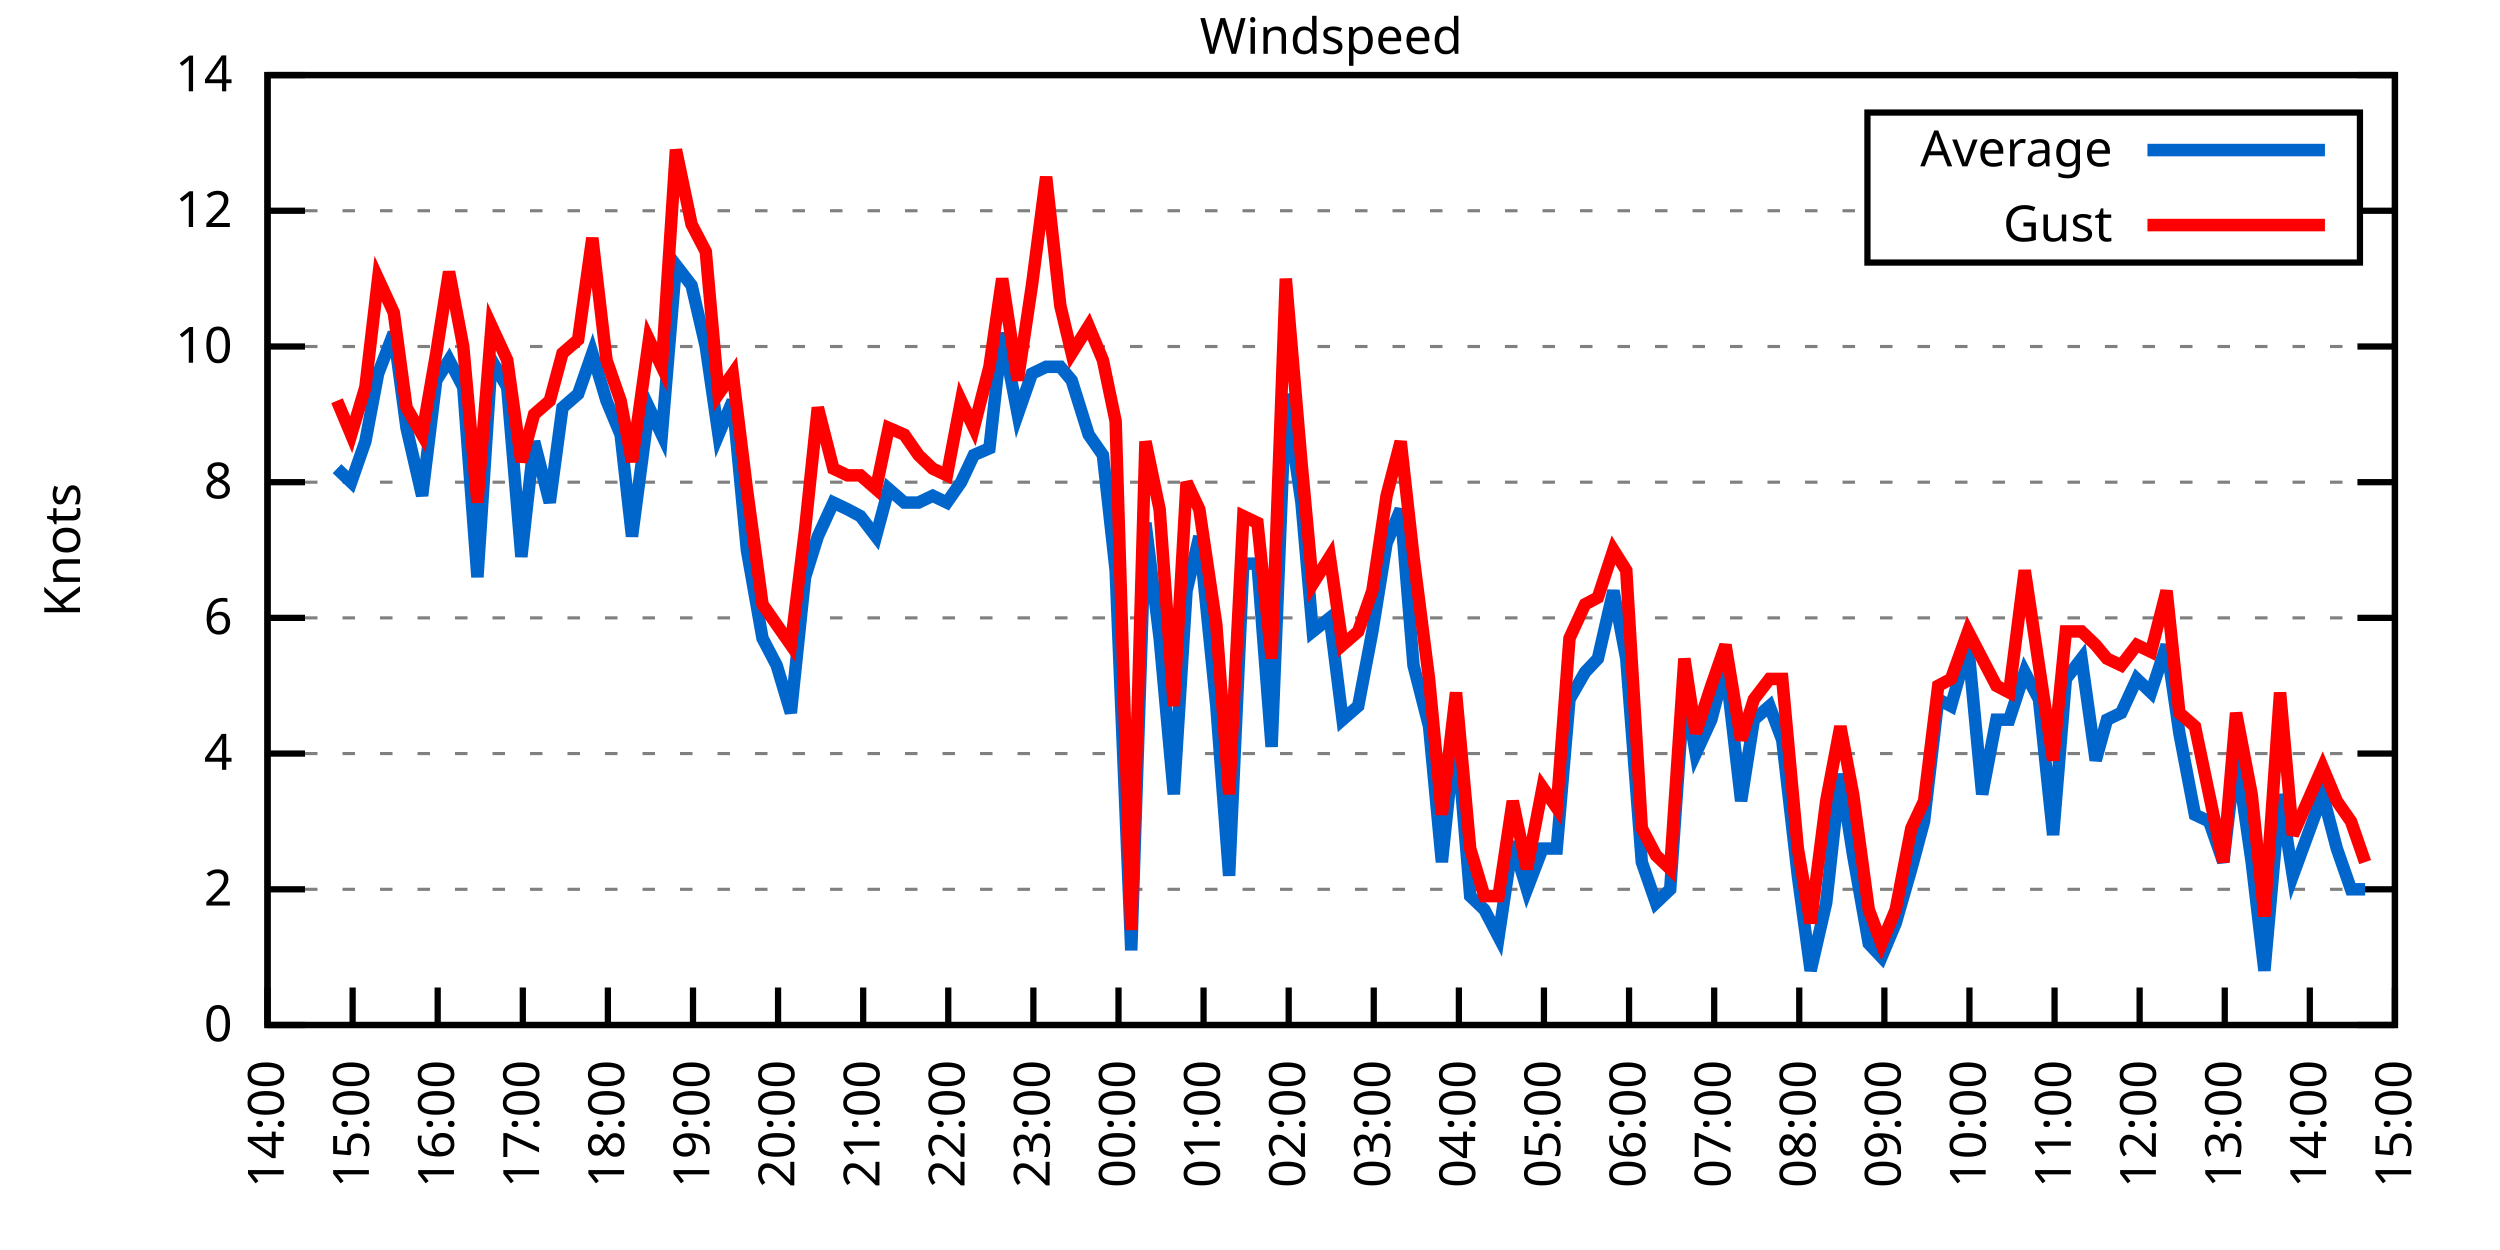
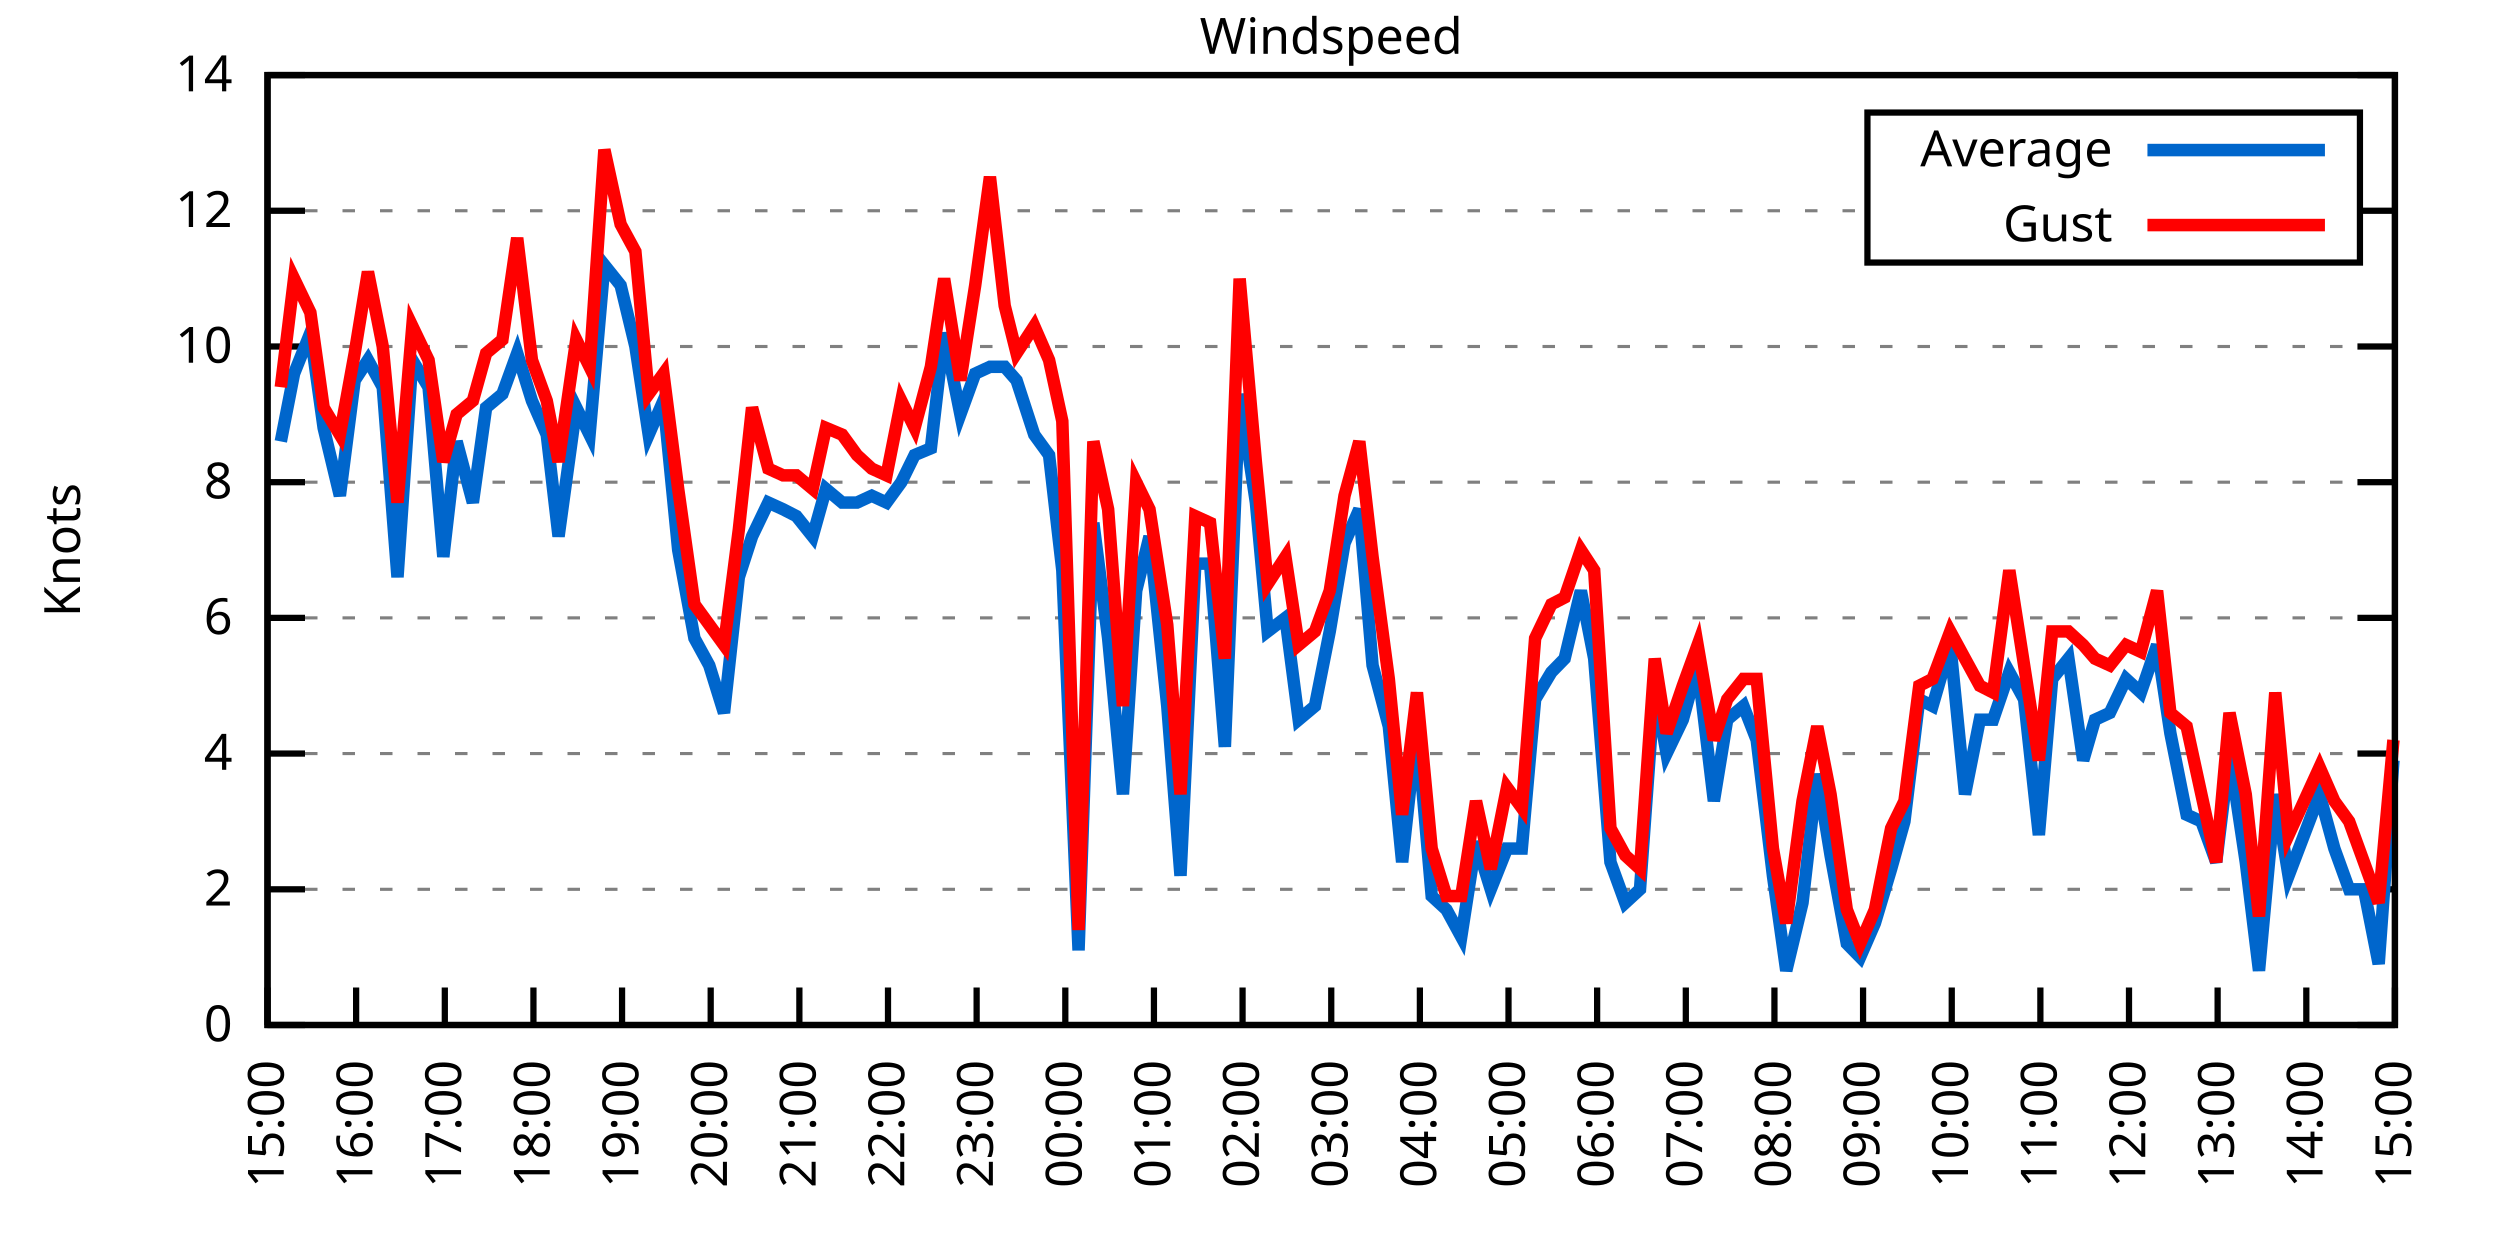
<svg xmlns="http://www.w3.org/2000/svg" xmlns:xlink="http://www.w3.org/1999/xlink" width="400" height="200" viewBox="0 0 400 200">
  <g id="gnuplot_canvas">
    <rect x="0" y="0" width="400" height="200" fill="none" />
    <defs>
      <circle id="gpDot" r="0.5" stroke-width="0.5" stroke="currentColor" />
      <path id="gpPt0" stroke-width="0.333" stroke="currentColor" d="M-1,0 h2 M0,-1 v2" />
      <path id="gpPt1" stroke-width="0.333" stroke="currentColor" d="M-1,-1 L1,1 M1,-1 L-1,1" />
      <path id="gpPt2" stroke-width="0.333" stroke="currentColor" d="M-1,0 L1,0 M0,-1 L0,1 M-1,-1 L1,1 M-1,1 L1,-1" />
      <rect id="gpPt3" stroke-width="0.333" stroke="currentColor" x="-1" y="-1" width="2" height="2" />
      <rect id="gpPt4" stroke-width="0.333" stroke="currentColor" fill="currentColor" x="-1" y="-1" width="2" height="2" />
      <circle id="gpPt5" stroke-width="0.333" stroke="currentColor" cx="0" cy="0" r="1" />
      <use xlink:href="#gpPt5" id="gpPt6" fill="currentColor" stroke="none" />
      <path id="gpPt7" stroke-width="0.333" stroke="currentColor" d="M0,-1.33 L-1.33,0.67 L1.33,0.67 z" />
      <use xlink:href="#gpPt7" id="gpPt8" fill="currentColor" stroke="none" />
      <use xlink:href="#gpPt7" id="gpPt9" stroke="currentColor" transform="rotate(180)" />
      <use xlink:href="#gpPt9" id="gpPt10" fill="currentColor" stroke="none" />
      <use xlink:href="#gpPt3" id="gpPt11" stroke="currentColor" transform="rotate(45)" />
      <use xlink:href="#gpPt11" id="gpPt12" fill="currentColor" stroke="none" />
      <path id="gpPt13" stroke-width="0.333" stroke="currentColor" d="M0,1.330 L1.265,0.411 L0.782,-1.067 L-0.782,-1.076 L-1.265,0.411 z" />
      <use xlink:href="#gpPt13" id="gpPt14" fill="currentColor" stroke="none" />
      <filter id="textbox" filterUnits="objectBoundingBox" x="0" y="0" height="1" width="1">
        <feFlood flood-color="white" flood-opacity="1" result="bgnd" />
        <feComposite in="SourceGraphic" in2="bgnd" operator="atop" />
      </filter>
      <filter id="greybox" filterUnits="objectBoundingBox" x="0" y="0" height="1" width="1">
        <feFlood flood-color="lightgrey" flood-opacity="1" result="grey" />
        <feComposite in="SourceGraphic" in2="grey" operator="atop" />
      </filter>
    </defs>
    <g fill="none" color="white" stroke="currentColor" stroke-width="1.00" stroke-linecap="butt" stroke-linejoin="miter">
</g>
    <g fill="none" color="black" stroke="currentColor" stroke-width="1.00" stroke-linecap="butt" stroke-linejoin="miter">
      <g stroke="none" shape-rendering="crispEdges">
        <polygon fill="rgb(255, 255, 255)" points="42.80,164.00 383.18,164.00 383.18,12.02 42.80,12.02 " />
      </g>
    </g>
    <g fill="none" color="black" stroke="currentColor" stroke-width="1.00" stroke-linecap="butt" stroke-linejoin="miter">
</g>
    <g fill="none" color="black" stroke="black" stroke-width="0.50" stroke-linecap="butt" stroke-linejoin="miter">
</g>
    <g fill="none" color="gray" stroke="currentColor" stroke-width="0.50" stroke-linecap="butt" stroke-linejoin="miter">
      <path stroke="gray" stroke-dasharray="2,4" class="gridline" d="M42.80,164.00 L383.19,164.00  " />
    </g>
    <g fill="none" color="gray" stroke="gray" stroke-width="1.00" stroke-linecap="butt" stroke-linejoin="miter">
</g>
    <g fill="none" color="black" stroke="currentColor" stroke-width="1.00" stroke-linecap="butt" stroke-linejoin="miter">
      <path stroke="black" d="M42.80,164.00 L48.80,164.00 M383.19,164.00 L377.19,164.00  " />
      <g transform="translate(37.20,166.60)" stroke="none" fill="black" font-family="Sans" font-size="8.00" text-anchor="end">
        <text>
          <tspan font-family="Sans"> 0</tspan>
        </text>
      </g>
    </g>
    <g fill="none" color="black" stroke="currentColor" stroke-width="1.00" stroke-linecap="butt" stroke-linejoin="miter">
</g>
    <g fill="none" color="black" stroke="black" stroke-width="0.50" stroke-linecap="butt" stroke-linejoin="miter">
</g>
    <g fill="none" color="gray" stroke="currentColor" stroke-width="0.50" stroke-linecap="butt" stroke-linejoin="miter">
      <path stroke="gray" stroke-dasharray="2,4" class="gridline" d="M42.80,142.29 L383.19,142.29  " />
    </g>
    <g fill="none" color="gray" stroke="gray" stroke-width="1.00" stroke-linecap="butt" stroke-linejoin="miter">
</g>
    <g fill="none" color="black" stroke="currentColor" stroke-width="1.00" stroke-linecap="butt" stroke-linejoin="miter">
      <path stroke="black" d="M42.80,142.29 L48.80,142.29 M383.19,142.29 L377.19,142.29  " />
      <g transform="translate(37.20,144.89)" stroke="none" fill="black" font-family="Sans" font-size="8.00" text-anchor="end">
        <text>
          <tspan font-family="Sans"> 2</tspan>
        </text>
      </g>
    </g>
    <g fill="none" color="black" stroke="currentColor" stroke-width="1.00" stroke-linecap="butt" stroke-linejoin="miter">
</g>
    <g fill="none" color="black" stroke="black" stroke-width="0.50" stroke-linecap="butt" stroke-linejoin="miter">
</g>
    <g fill="none" color="gray" stroke="currentColor" stroke-width="0.50" stroke-linecap="butt" stroke-linejoin="miter">
      <path stroke="gray" stroke-dasharray="2,4" class="gridline" d="M42.80,120.57 L383.19,120.57  " />
    </g>
    <g fill="none" color="gray" stroke="gray" stroke-width="1.00" stroke-linecap="butt" stroke-linejoin="miter">
</g>
    <g fill="none" color="black" stroke="currentColor" stroke-width="1.00" stroke-linecap="butt" stroke-linejoin="miter">
      <path stroke="black" d="M42.80,120.57 L48.80,120.57 M383.19,120.57 L377.19,120.57  " />
      <g transform="translate(37.20,123.17)" stroke="none" fill="black" font-family="Sans" font-size="8.00" text-anchor="end">
        <text>
          <tspan font-family="Sans"> 4</tspan>
        </text>
      </g>
    </g>
    <g fill="none" color="black" stroke="currentColor" stroke-width="1.00" stroke-linecap="butt" stroke-linejoin="miter">
</g>
    <g fill="none" color="black" stroke="black" stroke-width="0.50" stroke-linecap="butt" stroke-linejoin="miter">
</g>
    <g fill="none" color="gray" stroke="currentColor" stroke-width="0.50" stroke-linecap="butt" stroke-linejoin="miter">
      <path stroke="gray" stroke-dasharray="2,4" class="gridline" d="M42.80,98.86 L383.19,98.86  " />
    </g>
    <g fill="none" color="gray" stroke="gray" stroke-width="1.00" stroke-linecap="butt" stroke-linejoin="miter">
</g>
    <g fill="none" color="black" stroke="currentColor" stroke-width="1.00" stroke-linecap="butt" stroke-linejoin="miter">
      <path stroke="black" d="M42.80,98.86 L48.80,98.86 M383.19,98.86 L377.19,98.86  " />
      <g transform="translate(37.20,101.46)" stroke="none" fill="black" font-family="Sans" font-size="8.00" text-anchor="end">
        <text>
          <tspan font-family="Sans"> 6</tspan>
        </text>
      </g>
    </g>
    <g fill="none" color="black" stroke="currentColor" stroke-width="1.00" stroke-linecap="butt" stroke-linejoin="miter">
</g>
    <g fill="none" color="black" stroke="black" stroke-width="0.50" stroke-linecap="butt" stroke-linejoin="miter">
</g>
    <g fill="none" color="gray" stroke="currentColor" stroke-width="0.50" stroke-linecap="butt" stroke-linejoin="miter">
      <path stroke="gray" stroke-dasharray="2,4" class="gridline" d="M42.80,77.15 L383.19,77.15  " />
    </g>
    <g fill="none" color="gray" stroke="gray" stroke-width="1.00" stroke-linecap="butt" stroke-linejoin="miter">
</g>
    <g fill="none" color="black" stroke="currentColor" stroke-width="1.00" stroke-linecap="butt" stroke-linejoin="miter">
      <path stroke="black" d="M42.80,77.15 L48.80,77.15 M383.19,77.15 L377.19,77.15  " />
      <g transform="translate(37.20,79.75)" stroke="none" fill="black" font-family="Sans" font-size="8.00" text-anchor="end">
        <text>
          <tspan font-family="Sans"> 8</tspan>
        </text>
      </g>
    </g>
    <g fill="none" color="black" stroke="currentColor" stroke-width="1.00" stroke-linecap="butt" stroke-linejoin="miter">
</g>
    <g fill="none" color="black" stroke="black" stroke-width="0.50" stroke-linecap="butt" stroke-linejoin="miter">
</g>
    <g fill="none" color="gray" stroke="currentColor" stroke-width="0.50" stroke-linecap="butt" stroke-linejoin="miter">
      <path stroke="gray" stroke-dasharray="2,4" class="gridline" d="M42.80,55.44 L383.19,55.44  " />
    </g>
    <g fill="none" color="gray" stroke="gray" stroke-width="1.00" stroke-linecap="butt" stroke-linejoin="miter">
</g>
    <g fill="none" color="black" stroke="currentColor" stroke-width="1.00" stroke-linecap="butt" stroke-linejoin="miter">
      <path stroke="black" d="M42.80,55.44 L48.80,55.44 M383.19,55.44 L377.19,55.44  " />
      <g transform="translate(37.20,58.04)" stroke="none" fill="black" font-family="Sans" font-size="8.00" text-anchor="end">
        <text>
          <tspan font-family="Sans"> 10</tspan>
        </text>
      </g>
    </g>
    <g fill="none" color="black" stroke="currentColor" stroke-width="1.00" stroke-linecap="butt" stroke-linejoin="miter">
</g>
    <g fill="none" color="black" stroke="black" stroke-width="0.50" stroke-linecap="butt" stroke-linejoin="miter">
</g>
    <g fill="none" color="gray" stroke="currentColor" stroke-width="0.50" stroke-linecap="butt" stroke-linejoin="miter">
      <path stroke="gray" stroke-dasharray="2,4" class="gridline" d="M42.80,33.72 L298.79,33.72 M377.59,33.72 L383.19,33.72  " />
    </g>
    <g fill="none" color="gray" stroke="gray" stroke-width="1.00" stroke-linecap="butt" stroke-linejoin="miter">
</g>
    <g fill="none" color="black" stroke="currentColor" stroke-width="1.00" stroke-linecap="butt" stroke-linejoin="miter">
      <path stroke="black" d="M42.80,33.72 L48.80,33.72 M383.19,33.72 L377.19,33.72  " />
      <g transform="translate(37.20,36.32)" stroke="none" fill="black" font-family="Sans" font-size="8.00" text-anchor="end">
        <text>
          <tspan font-family="Sans"> 12</tspan>
        </text>
      </g>
    </g>
    <g fill="none" color="black" stroke="currentColor" stroke-width="1.00" stroke-linecap="butt" stroke-linejoin="miter">
</g>
    <g fill="none" color="black" stroke="black" stroke-width="0.50" stroke-linecap="butt" stroke-linejoin="miter">
</g>
    <g fill="none" color="gray" stroke="currentColor" stroke-width="0.50" stroke-linecap="butt" stroke-linejoin="miter">
      <path stroke="gray" stroke-dasharray="2,4" class="gridline" d="M42.80,12.01 L383.19,12.01  " />
    </g>
    <g fill="none" color="gray" stroke="gray" stroke-width="1.00" stroke-linecap="butt" stroke-linejoin="miter">
</g>
    <g fill="none" color="black" stroke="currentColor" stroke-width="1.00" stroke-linecap="butt" stroke-linejoin="miter">
      <path stroke="black" d="M42.80,12.01 L48.80,12.01 M383.19,12.01 L377.19,12.01  " />
      <g transform="translate(37.20,14.61)" stroke="none" fill="black" font-family="Sans" font-size="8.00" text-anchor="end">
        <text>
          <tspan font-family="Sans"> 14</tspan>
        </text>
      </g>
    </g>
    <g fill="none" color="black" stroke="currentColor" stroke-width="1.00" stroke-linecap="butt" stroke-linejoin="miter">
      <path stroke="black" d="M42.80,164.00 L42.80,158.00  " />
      <g transform="translate(45.40,169.60) rotate(270.00)" stroke="none" fill="black" font-family="Sans" font-size="8.00" text-anchor="end">
        <text>
-           <tspan font-family="Sans">14:00</tspan>
-         </text>
-       </g>
-     </g>
-     <g fill="none" color="black" stroke="currentColor" stroke-width="1.00" stroke-linecap="butt" stroke-linejoin="miter">
-       <path stroke="black" d="M56.42,164.00 L56.42,158.00  " />
-       <g transform="translate(59.02,169.60) rotate(270.00)" stroke="none" fill="black" font-family="Sans" font-size="8.00" text-anchor="end">
-         <text>
          <tspan font-family="Sans">15:00</tspan>
        </text>
      </g>
    </g>
    <g fill="none" color="black" stroke="currentColor" stroke-width="1.00" stroke-linecap="butt" stroke-linejoin="miter">
-       <path stroke="black" d="M70.03,164.00 L70.03,158.00  " />
-       <g transform="translate(72.63,169.60) rotate(270.00)" stroke="none" fill="black" font-family="Sans" font-size="8.00" text-anchor="end">
+       <path stroke="black" d="M56.98,164.00 L56.98,158.00  " />
+       <g transform="translate(59.58,169.60) rotate(270.00)" stroke="none" fill="black" font-family="Sans" font-size="8.00" text-anchor="end">
        <text>
          <tspan font-family="Sans">16:00</tspan>
        </text>
      </g>
    </g>
    <g fill="none" color="black" stroke="currentColor" stroke-width="1.00" stroke-linecap="butt" stroke-linejoin="miter">
-       <path stroke="black" d="M83.65,164.00 L83.65,158.00  " />
-       <g transform="translate(86.25,169.60) rotate(270.00)" stroke="none" fill="black" font-family="Sans" font-size="8.00" text-anchor="end">
+       <path stroke="black" d="M71.17,164.00 L71.17,158.00  " />
+       <g transform="translate(73.77,169.60) rotate(270.00)" stroke="none" fill="black" font-family="Sans" font-size="8.00" text-anchor="end">
        <text>
          <tspan font-family="Sans">17:00</tspan>
        </text>
      </g>
    </g>
    <g fill="none" color="black" stroke="currentColor" stroke-width="1.00" stroke-linecap="butt" stroke-linejoin="miter">
-       <path stroke="black" d="M97.26,164.00 L97.26,158.00  " />
-       <g transform="translate(99.86,169.60) rotate(270.00)" stroke="none" fill="black" font-family="Sans" font-size="8.00" text-anchor="end">
+       <path stroke="black" d="M85.35,164.00 L85.35,158.00  " />
+       <g transform="translate(87.95,169.60) rotate(270.00)" stroke="none" fill="black" font-family="Sans" font-size="8.00" text-anchor="end">
        <text>
          <tspan font-family="Sans">18:00</tspan>
        </text>
      </g>
    </g>
    <g fill="none" color="black" stroke="currentColor" stroke-width="1.00" stroke-linecap="butt" stroke-linejoin="miter">
-       <path stroke="black" d="M110.88,164.00 L110.88,158.00  " />
-       <g transform="translate(113.48,169.60) rotate(270.00)" stroke="none" fill="black" font-family="Sans" font-size="8.00" text-anchor="end">
+       <path stroke="black" d="M99.53,164.00 L99.53,158.00  " />
+       <g transform="translate(102.13,169.60) rotate(270.00)" stroke="none" fill="black" font-family="Sans" font-size="8.00" text-anchor="end">
        <text>
          <tspan font-family="Sans">19:00</tspan>
        </text>
      </g>
    </g>
    <g fill="none" color="black" stroke="currentColor" stroke-width="1.00" stroke-linecap="butt" stroke-linejoin="miter">
-       <path stroke="black" d="M124.49,164.00 L124.49,158.00  " />
-       <g transform="translate(127.09,169.60) rotate(270.00)" stroke="none" fill="black" font-family="Sans" font-size="8.00" text-anchor="end">
+       <path stroke="black" d="M113.71,164.00 L113.71,158.00  " />
+       <g transform="translate(116.31,169.60) rotate(270.00)" stroke="none" fill="black" font-family="Sans" font-size="8.00" text-anchor="end">
        <text>
          <tspan font-family="Sans">20:00</tspan>
        </text>
      </g>
    </g>
    <g fill="none" color="black" stroke="currentColor" stroke-width="1.00" stroke-linecap="butt" stroke-linejoin="miter">
-       <path stroke="black" d="M138.11,164.00 L138.11,158.00  " />
-       <g transform="translate(140.71,169.60) rotate(270.00)" stroke="none" fill="black" font-family="Sans" font-size="8.00" text-anchor="end">
+       <path stroke="black" d="M127.90,164.00 L127.90,158.00  " />
+       <g transform="translate(130.50,169.60) rotate(270.00)" stroke="none" fill="black" font-family="Sans" font-size="8.00" text-anchor="end">
        <text>
          <tspan font-family="Sans">21:00</tspan>
        </text>
      </g>
    </g>
    <g fill="none" color="black" stroke="currentColor" stroke-width="1.00" stroke-linecap="butt" stroke-linejoin="miter">
-       <path stroke="black" d="M151.72,164.00 L151.72,158.00  " />
-       <g transform="translate(154.32,169.60) rotate(270.00)" stroke="none" fill="black" font-family="Sans" font-size="8.00" text-anchor="end">
+       <path stroke="black" d="M142.08,164.00 L142.08,158.00  " />
+       <g transform="translate(144.68,169.60) rotate(270.00)" stroke="none" fill="black" font-family="Sans" font-size="8.00" text-anchor="end">
        <text>
          <tspan font-family="Sans">22:00</tspan>
        </text>
      </g>
    </g>
    <g fill="none" color="black" stroke="currentColor" stroke-width="1.00" stroke-linecap="butt" stroke-linejoin="miter">
-       <path stroke="black" d="M165.34,164.00 L165.34,158.00  " />
-       <g transform="translate(167.94,169.60) rotate(270.00)" stroke="none" fill="black" font-family="Sans" font-size="8.00" text-anchor="end">
+       <path stroke="black" d="M156.26,164.00 L156.26,158.00  " />
+       <g transform="translate(158.86,169.60) rotate(270.00)" stroke="none" fill="black" font-family="Sans" font-size="8.00" text-anchor="end">
        <text>
          <tspan font-family="Sans">23:00</tspan>
        </text>
      </g>
    </g>
    <g fill="none" color="black" stroke="currentColor" stroke-width="1.00" stroke-linecap="butt" stroke-linejoin="miter">
-       <path stroke="black" d="M178.96,164.00 L178.96,158.00  " />
-       <g transform="translate(181.56,169.60) rotate(270.00)" stroke="none" fill="black" font-family="Sans" font-size="8.00" text-anchor="end">
+       <path stroke="black" d="M170.45,164.00 L170.45,158.00  " />
+       <g transform="translate(173.05,169.60) rotate(270.00)" stroke="none" fill="black" font-family="Sans" font-size="8.00" text-anchor="end">
        <text>
          <tspan font-family="Sans">00:00</tspan>
        </text>
      </g>
    </g>
    <g fill="none" color="black" stroke="currentColor" stroke-width="1.00" stroke-linecap="butt" stroke-linejoin="miter">
-       <path stroke="black" d="M192.57,164.00 L192.57,158.00  " />
-       <g transform="translate(195.17,169.60) rotate(270.00)" stroke="none" fill="black" font-family="Sans" font-size="8.00" text-anchor="end">
+       <path stroke="black" d="M184.63,164.00 L184.63,158.00  " />
+       <g transform="translate(187.23,169.60) rotate(270.00)" stroke="none" fill="black" font-family="Sans" font-size="8.00" text-anchor="end">
        <text>
          <tspan font-family="Sans">01:00</tspan>
        </text>
      </g>
    </g>
    <g fill="none" color="black" stroke="currentColor" stroke-width="1.00" stroke-linecap="butt" stroke-linejoin="miter">
-       <path stroke="black" d="M206.19,164.00 L206.19,158.00  " />
-       <g transform="translate(208.79,169.60) rotate(270.00)" stroke="none" fill="black" font-family="Sans" font-size="8.00" text-anchor="end">
+       <path stroke="black" d="M198.81,164.00 L198.81,158.00  " />
+       <g transform="translate(201.41,169.60) rotate(270.00)" stroke="none" fill="black" font-family="Sans" font-size="8.00" text-anchor="end">
        <text>
          <tspan font-family="Sans">02:00</tspan>
        </text>
      </g>
    </g>
    <g fill="none" color="black" stroke="currentColor" stroke-width="1.00" stroke-linecap="butt" stroke-linejoin="miter">
-       <path stroke="black" d="M219.80,164.00 L219.80,158.00  " />
-       <g transform="translate(222.40,169.60) rotate(270.00)" stroke="none" fill="black" font-family="Sans" font-size="8.00" text-anchor="end">
+       <path stroke="black" d="M213.00,164.00 L213.00,158.00  " />
+       <g transform="translate(215.60,169.60) rotate(270.00)" stroke="none" fill="black" font-family="Sans" font-size="8.00" text-anchor="end">
        <text>
          <tspan font-family="Sans">03:00</tspan>
        </text>
      </g>
    </g>
    <g fill="none" color="black" stroke="currentColor" stroke-width="1.00" stroke-linecap="butt" stroke-linejoin="miter">
-       <path stroke="black" d="M233.42,164.00 L233.42,158.00  " />
-       <g transform="translate(236.02,169.60) rotate(270.00)" stroke="none" fill="black" font-family="Sans" font-size="8.00" text-anchor="end">
+       <path stroke="black" d="M227.18,164.00 L227.18,158.00  " />
+       <g transform="translate(229.78,169.60) rotate(270.00)" stroke="none" fill="black" font-family="Sans" font-size="8.00" text-anchor="end">
        <text>
          <tspan font-family="Sans">04:00</tspan>
        </text>
      </g>
    </g>
    <g fill="none" color="black" stroke="currentColor" stroke-width="1.00" stroke-linecap="butt" stroke-linejoin="miter">
-       <path stroke="black" d="M247.03,164.00 L247.03,158.00  " />
-       <g transform="translate(249.63,169.60) rotate(270.00)" stroke="none" fill="black" font-family="Sans" font-size="8.00" text-anchor="end">
+       <path stroke="black" d="M241.36,164.00 L241.36,158.00  " />
+       <g transform="translate(243.96,169.60) rotate(270.00)" stroke="none" fill="black" font-family="Sans" font-size="8.00" text-anchor="end">
        <text>
          <tspan font-family="Sans">05:00</tspan>
        </text>
      </g>
    </g>
    <g fill="none" color="black" stroke="currentColor" stroke-width="1.00" stroke-linecap="butt" stroke-linejoin="miter">
-       <path stroke="black" d="M260.65,164.00 L260.65,158.00  " />
-       <g transform="translate(263.25,169.60) rotate(270.00)" stroke="none" fill="black" font-family="Sans" font-size="8.00" text-anchor="end">
+       <path stroke="black" d="M255.54,164.00 L255.54,158.00  " />
+       <g transform="translate(258.14,169.60) rotate(270.00)" stroke="none" fill="black" font-family="Sans" font-size="8.00" text-anchor="end">
        <text>
          <tspan font-family="Sans">06:00</tspan>
        </text>
      </g>
    </g>
    <g fill="none" color="black" stroke="currentColor" stroke-width="1.00" stroke-linecap="butt" stroke-linejoin="miter">
-       <path stroke="black" d="M274.27,164.00 L274.27,158.00  " />
-       <g transform="translate(276.87,169.60) rotate(270.00)" stroke="none" fill="black" font-family="Sans" font-size="8.00" text-anchor="end">
+       <path stroke="black" d="M269.73,164.00 L269.73,158.00  " />
+       <g transform="translate(272.33,169.60) rotate(270.00)" stroke="none" fill="black" font-family="Sans" font-size="8.00" text-anchor="end">
        <text>
          <tspan font-family="Sans">07:00</tspan>
        </text>
      </g>
    </g>
    <g fill="none" color="black" stroke="currentColor" stroke-width="1.00" stroke-linecap="butt" stroke-linejoin="miter">
-       <path stroke="black" d="M287.88,164.00 L287.88,158.00  " />
-       <g transform="translate(290.48,169.60) rotate(270.00)" stroke="none" fill="black" font-family="Sans" font-size="8.00" text-anchor="end">
+       <path stroke="black" d="M283.91,164.00 L283.91,158.00  " />
+       <g transform="translate(286.51,169.60) rotate(270.00)" stroke="none" fill="black" font-family="Sans" font-size="8.00" text-anchor="end">
        <text>
          <tspan font-family="Sans">08:00</tspan>
        </text>
      </g>
    </g>
    <g fill="none" color="black" stroke="currentColor" stroke-width="1.00" stroke-linecap="butt" stroke-linejoin="miter">
-       <path stroke="black" d="M301.50,164.00 L301.50,158.00  " />
-       <g transform="translate(304.10,169.60) rotate(270.00)" stroke="none" fill="black" font-family="Sans" font-size="8.00" text-anchor="end">
+       <path stroke="black" d="M298.09,164.00 L298.09,158.00  " />
+       <g transform="translate(300.69,169.60) rotate(270.00)" stroke="none" fill="black" font-family="Sans" font-size="8.00" text-anchor="end">
        <text>
          <tspan font-family="Sans">09:00</tspan>
        </text>
      </g>
    </g>
    <g fill="none" color="black" stroke="currentColor" stroke-width="1.00" stroke-linecap="butt" stroke-linejoin="miter">
-       <path stroke="black" d="M315.11,164.00 L315.11,158.00  " />
-       <g transform="translate(317.71,169.60) rotate(270.00)" stroke="none" fill="black" font-family="Sans" font-size="8.00" text-anchor="end">
+       <path stroke="black" d="M312.28,164.00 L312.28,158.00  " />
+       <g transform="translate(314.88,169.60) rotate(270.00)" stroke="none" fill="black" font-family="Sans" font-size="8.00" text-anchor="end">
        <text>
          <tspan font-family="Sans">10:00</tspan>
        </text>
      </g>
    </g>
    <g fill="none" color="black" stroke="currentColor" stroke-width="1.00" stroke-linecap="butt" stroke-linejoin="miter">
-       <path stroke="black" d="M328.73,164.00 L328.73,158.00  " />
-       <g transform="translate(331.33,169.60) rotate(270.00)" stroke="none" fill="black" font-family="Sans" font-size="8.00" text-anchor="end">
+       <path stroke="black" d="M326.46,164.00 L326.46,158.00  " />
+       <g transform="translate(329.06,169.60) rotate(270.00)" stroke="none" fill="black" font-family="Sans" font-size="8.00" text-anchor="end">
        <text>
          <tspan font-family="Sans">11:00</tspan>
        </text>
      </g>
    </g>
    <g fill="none" color="black" stroke="currentColor" stroke-width="1.00" stroke-linecap="butt" stroke-linejoin="miter">
-       <path stroke="black" d="M342.34,164.00 L342.34,158.00  " />
-       <g transform="translate(344.94,169.60) rotate(270.00)" stroke="none" fill="black" font-family="Sans" font-size="8.00" text-anchor="end">
+       <path stroke="black" d="M340.64,164.00 L340.64,158.00  " />
+       <g transform="translate(343.24,169.60) rotate(270.00)" stroke="none" fill="black" font-family="Sans" font-size="8.00" text-anchor="end">
        <text>
          <tspan font-family="Sans">12:00</tspan>
        </text>
      </g>
    </g>
    <g fill="none" color="black" stroke="currentColor" stroke-width="1.00" stroke-linecap="butt" stroke-linejoin="miter">
-       <path stroke="black" d="M355.96,164.00 L355.96,158.00  " />
-       <g transform="translate(358.56,169.60) rotate(270.00)" stroke="none" fill="black" font-family="Sans" font-size="8.00" text-anchor="end">
+       <path stroke="black" d="M354.82,164.00 L354.82,158.00  " />
+       <g transform="translate(357.42,169.60) rotate(270.00)" stroke="none" fill="black" font-family="Sans" font-size="8.00" text-anchor="end">
        <text>
          <tspan font-family="Sans">13:00</tspan>
        </text>
      </g>
    </g>
    <g fill="none" color="black" stroke="currentColor" stroke-width="1.00" stroke-linecap="butt" stroke-linejoin="miter">
-       <path stroke="black" d="M369.57,164.00 L369.57,158.00  " />
-       <g transform="translate(372.17,169.60) rotate(270.00)" stroke="none" fill="black" font-family="Sans" font-size="8.00" text-anchor="end">
+       <path stroke="black" d="M369.01,164.00 L369.01,158.00  " />
+       <g transform="translate(371.61,169.60) rotate(270.00)" stroke="none" fill="black" font-family="Sans" font-size="8.00" text-anchor="end">
        <text>
          <tspan font-family="Sans">14:00</tspan>
        </text>
      </g>
    </g>
    <g fill="none" color="black" stroke="currentColor" stroke-width="1.00" stroke-linecap="butt" stroke-linejoin="miter">
      <path stroke="black" d="M383.19,164.00 L383.19,158.00  " />
      <g transform="translate(385.79,169.60) rotate(270.00)" stroke="none" fill="black" font-family="Sans" font-size="8.00" text-anchor="end">
        <text>
          <tspan font-family="Sans">15:00</tspan>
        </text>
      </g>
    </g>
    <g fill="none" color="black" stroke="currentColor" stroke-width="1.00" stroke-linecap="butt" stroke-linejoin="miter">
</g>
    <g fill="none" color="black" stroke="currentColor" stroke-width="1.00" stroke-linecap="butt" stroke-linejoin="miter">
      <path stroke="black" d="M42.80,12.01 L42.80,164.00 L383.19,164.00 L383.19,12.01 L42.80,12.01 Z  " />
    </g>
    <g fill="none" color="black" stroke="currentColor" stroke-width="1.00" stroke-linecap="butt" stroke-linejoin="miter">
</g>
    <g fill="none" color="black" stroke="currentColor" stroke-width="1.00" stroke-linecap="butt" stroke-linejoin="miter">
      <path stroke="black" d="M298.79,42.01 L298.79,18.01 L377.59,18.01 L377.59,42.01 L298.79,42.01 Z  " />
    </g>
    <g id="Windspeed_plot_1">
      <g fill="none" color="white" stroke="black" stroke-width="2.00" stroke-linecap="butt" stroke-linejoin="miter">
</g>
      <g fill="none" color="black" stroke="currentColor" stroke-width="2.00" stroke-linecap="butt" stroke-linejoin="miter">
        <g transform="translate(337.99,26.61)" stroke="none" fill="black" font-family="Sans" font-size="8.00" text-anchor="end">
          <text>
            <tspan font-family="Sans">Average</tspan>
          </text>
        </g>
      </g>
      <g fill="none" color="black" stroke="currentColor" stroke-width="2.00" stroke-linecap="butt" stroke-linejoin="miter">
-         <path stroke="rgb(  0, 102, 204)" d="M343.59,24.01 L371.99,24.01 M53.92,74.98 L56.19,77.15 L58.46,70.63 L60.50,59.78 L63.00,53.26 L65.04,68.46   L67.54,79.32 L69.80,60.86 L71.85,57.61 L74.12,61.95 L76.39,92.35 L78.65,57.61 L81.15,61.95 L83.42,89.09   L85.46,70.63 L87.96,80.41 L90.00,65.21 L92.50,63.04 L94.77,56.52 L97.04,64.12 L99.30,69.55 L101.12,85.83   L103.84,65.21 L105.89,69.55 L108.15,42.41 L110.65,45.66 L112.92,55.44 L114.96,69.55 L117.23,64.12 L119.50,88.00   L122.00,102.12 L124.27,106.46 L126.54,114.06 L128.81,92.35 L130.85,85.83 L133.34,80.41 L135.61,81.49 L137.66,82.58   L140.15,85.83 L142.19,78.23 L144.69,80.41 L146.96,80.41 L149.23,79.32 L151.50,80.41 L153.77,77.15 L155.81,72.81   L158.31,71.72 L160.35,53.26 L162.84,66.29 L165.11,59.78 L167.38,58.69 L169.65,58.69 L171.47,60.86 L174.19,69.55   L176.46,72.81 L178.50,91.26 L181.00,152.06 L183.27,83.66 L185.54,102.12 L187.81,127.09 L189.85,94.52 L191.89,85.83   L194.61,112.97 L196.66,140.12 L198.93,90.18 L201.19,90.18 L203.46,119.49 L205.73,63.04 L208.23,80.41 L210.04,101.03   L212.77,98.86 L214.81,115.15 L217.31,112.97 L219.58,101.03 L221.85,86.92 L224.11,81.49 L226.16,106.46 L228.65,116.23   L230.70,137.94 L232.96,116.23 L235.23,143.37 L237.50,145.54 L239.77,149.89 L242.04,134.69 L244.31,142.29 L246.81,135.77   L249.08,135.77 L251.12,111.89 L253.61,107.55 L255.66,105.38 L258.15,94.52 L260.20,105.38 L262.69,137.94 L264.96,144.46   L267.23,142.29 L269.50,109.72 L271.32,120.57 L273.81,115.15 L276.08,106.46 L278.58,128.17 L280.62,115.15 L283.12,112.97   L285.16,118.40 L287.65,140.12 L289.70,155.31 L292.19,144.46 L294.46,123.83 L296.50,136.86 L299.00,150.97 L301.04,153.14   L303.31,147.72 L305.81,139.03 L307.85,131.43 L310.12,111.89 L312.16,112.97 L314.89,103.20 L317.15,127.09 L319.42,115.15   L321.47,115.15 L323.96,107.55 L326.23,111.89 L328.50,133.60 L330.54,108.63 L333.04,105.38 L335.31,121.66 L337.12,115.15   L339.39,114.06 L341.89,108.63 L344.16,110.80 L346.65,103.20 L348.70,117.32 L351.19,130.35 L353.46,131.43 L355.73,137.94   L357.77,120.57 L360.27,137.94 L362.31,155.31 L364.81,127.09 L366.85,140.12 L371.62,127.09 L373.89,135.77 L376.16,142.29   L378.42,142.29  " />
+         <path stroke="rgb(  0, 102, 204)" d="M343.59,24.01 L371.99,24.01 M44.93,70.63 L47.05,59.78 L49.66,53.26 L51.78,68.46 L54.38,79.32 L56.75,60.86   L58.87,57.61 L61.24,61.95 L63.60,92.35 L65.97,57.61 L68.57,61.95 L70.93,89.09 L73.06,70.63 L75.66,80.41   L77.78,65.21 L80.38,63.04 L82.75,56.52 L85.11,64.12 L87.48,69.55 L89.37,85.83 L92.20,65.21 L94.33,69.55   L96.70,42.41 L99.30,45.66 L101.66,55.44 L103.79,69.55 L106.15,64.12 L108.51,88.00 L111.11,102.12 L113.48,106.46   L115.84,114.06 L118.21,92.35 L120.33,85.83 L122.93,80.41 L125.30,81.49 L127.42,82.58 L130.02,85.83 L132.15,78.23   L134.75,80.41 L137.12,80.41 L139.48,79.32 L141.84,80.41 L144.21,77.15 L146.34,72.81 L148.94,71.72 L151.06,53.26   L153.66,66.29 L156.03,59.78 L158.39,58.69 L160.75,58.69 L162.65,60.86 L165.48,69.55 L167.85,72.81 L169.97,91.26   L172.57,152.06 L174.94,83.66 L177.30,102.12 L179.67,127.09 L181.79,94.52 L183.92,85.83 L186.76,112.97 L188.88,140.12   L191.25,90.18 L193.61,90.18 L195.98,119.49 L198.34,63.04 L200.94,80.41 L202.83,101.03 L205.67,98.86 L207.79,115.15   L210.39,112.97 L212.76,101.03 L215.12,86.92 L217.49,81.49 L219.61,106.46 L222.21,116.23 L224.34,137.94 L226.71,116.23   L229.07,143.37 L231.43,145.54 L233.80,149.89 L236.16,134.69 L238.52,142.29 L241.12,135.77 L243.49,135.77 L245.62,111.89   L248.22,107.55 L250.34,105.38 L252.94,94.52 L255.07,105.38 L257.67,137.94 L260.04,144.46 L262.40,142.29 L264.76,109.72   L266.65,120.57 L269.25,115.15 L271.62,106.46 L274.22,128.17 L276.35,115.15 L278.95,112.97 L281.07,118.40 L283.67,140.12   L285.80,155.31 L288.40,144.46 L290.76,123.83 L292.89,136.86 L295.49,150.97 L297.62,153.14 L299.98,147.72 L302.58,139.03   L304.71,131.43 L307.08,111.89 L309.20,112.97 L312.04,103.20 L314.40,127.09 L316.77,115.15 L318.89,115.15 L321.49,107.55   L323.86,111.89 L326.22,133.60 L328.35,108.63 L330.95,105.38 L333.31,121.66 L335.20,115.15 L337.57,114.06 L340.17,108.63   L342.53,110.80 L345.13,103.20 L347.26,117.32 L349.86,130.35 L352.22,131.43 L354.59,137.94 L356.72,120.57 L359.32,137.94   L361.44,155.31 L364.04,127.09 L366.17,140.12 L371.13,127.09 L373.50,135.77 L375.86,142.29 L378.23,142.29 L380.59,154.23   L382.95,121.66  " />
      </g>
    </g>
    <g id="Windspeed_plot_2">
      <g fill="none" color="black" stroke="currentColor" stroke-width="2.00" stroke-linecap="butt" stroke-linejoin="miter">
        <g transform="translate(337.99,38.61)" stroke="none" fill="black" font-family="Sans" font-size="8.00" text-anchor="end">
          <text>
            <tspan font-family="Sans">Gust</tspan>
          </text>
        </g>
      </g>
      <g fill="none" color="black" stroke="currentColor" stroke-width="2.00" stroke-linecap="butt" stroke-linejoin="miter">
-         <path stroke="rgb(255,   0,   0)" d="M343.59,36.01 L371.99,36.01 M53.92,64.12 L56.19,69.55 L58.46,61.95 L60.50,44.58 L63.00,50.01 L65.04,65.21   L67.54,69.55 L69.80,56.52 L71.85,43.49 L74.12,55.44 L76.39,80.41 L78.65,52.18 L81.15,57.61 L83.42,73.89   L85.46,66.29 L87.96,64.12 L90.00,56.52 L92.50,54.35 L94.77,38.07 L97.04,57.61 L99.30,64.12 L101.12,73.89   L103.84,54.35 L105.89,58.69 L108.15,23.95 L110.65,35.89 L112.92,40.24 L114.96,63.04 L117.23,59.78 L119.50,78.23   L122.00,96.69 L124.27,99.95 L126.54,103.20 L128.81,84.75 L130.85,65.21 L133.34,74.98 L135.61,76.06 L137.66,76.06   L140.15,78.23 L142.19,68.46 L144.69,69.55 L146.96,72.81 L149.23,74.98 L151.50,76.06 L153.77,64.12 L155.81,68.46   L158.31,58.69 L160.35,44.58 L162.84,60.86 L165.11,45.66 L167.38,28.29 L169.65,48.92 L171.47,56.52 L174.19,52.18   L176.46,57.61 L178.50,67.38 L181.00,148.80 L183.27,70.63 L185.54,81.49 L187.81,112.97 L189.85,77.15 L191.89,81.49   L194.61,99.95 L196.66,127.09 L198.93,82.58 L201.19,83.66 L203.46,105.38 L205.73,44.58 L208.23,73.89 L210.04,93.43   L212.77,89.09 L214.81,103.20 L217.31,101.03 L219.58,94.52 L221.85,79.32 L224.11,70.63 L226.16,89.09 L228.65,108.63   L230.70,130.35 L232.96,110.80 L235.23,135.77 L237.50,143.37 L239.77,143.37 L242.04,128.17 L244.31,139.03 L246.81,126.00   L249.08,129.26 L251.12,102.12 L253.61,96.69 L255.66,95.60 L258.15,88.00 L260.20,91.26 L262.69,132.52 L264.96,136.86   L267.23,139.03 L269.50,105.38 L271.32,117.32 L273.81,109.72 L276.08,103.20 L278.58,118.40 L280.62,111.89 L283.12,108.63   L285.16,108.63 L287.65,135.77 L289.70,147.72 L292.19,128.17 L294.46,116.23 L296.50,127.09 L299.00,145.54 L301.04,150.97   L303.31,145.54 L305.81,132.52 L307.85,128.17 L310.12,109.72 L312.16,108.63 L314.89,101.03 L317.15,105.38 L319.42,109.72   L321.47,110.80 L323.96,91.26 L326.23,106.46 L328.50,121.66 L330.54,101.03 L333.04,101.03 L335.31,103.20 L337.12,105.38   L339.39,106.46 L341.89,103.20 L344.16,104.29 L346.65,94.52 L348.70,114.06 L351.19,116.23 L353.46,127.09 L355.73,137.94   L357.77,114.06 L360.27,127.09 L362.31,146.63 L364.81,110.80 L366.85,133.60 L371.62,122.75 L373.89,128.17 L376.16,131.43   L378.42,137.94  " />
+         <path stroke="rgb(255,   0,   0)" d="M343.59,36.01 L371.99,36.01 M44.93,61.95 L47.05,44.58 L49.66,50.01 L51.78,65.21 L54.38,69.55 L56.75,56.52   L58.87,43.49 L61.24,55.44 L63.60,80.41 L65.97,52.18 L68.57,57.61 L70.93,73.89 L73.06,66.29 L75.66,64.12   L77.78,56.52 L80.38,54.35 L82.75,38.07 L85.11,57.61 L87.48,64.12 L89.37,73.89 L92.20,54.35 L94.33,58.69   L96.70,23.95 L99.30,35.89 L101.66,40.24 L103.79,63.04 L106.15,59.78 L108.51,78.23 L111.11,96.69 L113.48,99.95   L115.84,103.20 L118.21,84.75 L120.33,65.21 L122.93,74.98 L125.30,76.06 L127.42,76.06 L130.02,78.23 L132.15,68.46   L134.75,69.55 L137.12,72.81 L139.48,74.98 L141.84,76.06 L144.21,64.12 L146.34,68.46 L148.94,58.69 L151.06,44.58   L153.66,60.86 L156.03,45.66 L158.39,28.29 L160.75,48.92 L162.65,56.52 L165.48,52.18 L167.85,57.61 L169.97,67.38   L172.57,148.80 L174.94,70.63 L177.30,81.49 L179.67,112.97 L181.79,77.15 L183.92,81.49 L186.76,99.95 L188.88,127.09   L191.25,82.58 L193.61,83.66 L195.98,105.38 L198.34,44.58 L200.94,73.89 L202.83,93.43 L205.67,89.09 L207.79,103.20   L210.39,101.03 L212.76,94.52 L215.12,79.32 L217.49,70.63 L219.61,89.09 L222.21,108.63 L224.34,130.35 L226.71,110.80   L229.07,135.77 L231.43,143.37 L233.80,143.37 L236.16,128.17 L238.52,139.03 L241.12,126.00 L243.49,129.26 L245.62,102.12   L248.22,96.69 L250.34,95.60 L252.94,88.00 L255.07,91.26 L257.67,132.52 L260.04,136.86 L262.40,139.03 L264.76,105.38   L266.65,117.32 L269.25,109.72 L271.62,103.20 L274.22,118.40 L276.35,111.89 L278.95,108.63 L281.07,108.63 L283.67,135.77   L285.80,147.72 L288.40,128.17 L290.76,116.23 L292.89,127.09 L295.49,145.54 L297.62,150.97 L299.98,145.54 L302.58,132.52   L304.71,128.17 L307.08,109.72 L309.20,108.63 L312.04,101.03 L314.40,105.38 L316.77,109.72 L318.89,110.80 L321.49,91.26   L323.86,106.46 L326.22,121.66 L328.35,101.03 L330.95,101.03 L333.31,103.20 L335.20,105.38 L337.57,106.46 L340.17,103.20   L342.53,104.29 L345.13,94.52 L347.26,114.06 L349.86,116.23 L352.22,127.09 L354.59,137.94 L356.72,114.06 L359.32,127.09   L361.44,146.63 L364.04,110.80 L366.17,133.60 L371.13,122.75 L373.50,128.17 L375.86,131.43 L378.23,137.94 L380.59,144.46   L382.95,118.40  " />
      </g>
    </g>
    <g fill="none" color="black" stroke="currentColor" stroke-width="2.00" stroke-linecap="butt" stroke-linejoin="miter">
</g>
    <g fill="none" color="black" stroke="black" stroke-width="1.00" stroke-linecap="butt" stroke-linejoin="miter">
</g>
    <g fill="none" color="black" stroke="currentColor" stroke-width="1.00" stroke-linecap="butt" stroke-linejoin="miter">
      <path stroke="black" d="M42.80,12.01 L42.80,164.00 L383.19,164.00 L383.19,12.01 L42.80,12.01 Z  " />
      <g transform="translate(12.80,88.01) rotate(270.00)" stroke="none" fill="black" font-family="Sans" font-size="8.00" text-anchor="middle">
        <text>
          <tspan font-family="Sans">Knots</tspan>
        </text>
      </g>
    </g>
    <g fill="none" color="black" stroke="currentColor" stroke-width="1.00" stroke-linecap="butt" stroke-linejoin="miter">
</g>
    <g fill="none" color="black" stroke="currentColor" stroke-width="1.00" stroke-linecap="butt" stroke-linejoin="miter">
      <g transform="translate(212.99,8.61)" stroke="none" fill="black" font-family="Sans" font-size="8.00" text-anchor="middle">
        <text>
          <tspan font-family="Sans">Windspeed</tspan>
        </text>
      </g>
    </g>
    <g fill="none" color="black" stroke="currentColor" stroke-width="1.00" stroke-linecap="butt" stroke-linejoin="miter">
</g>
  </g>
</svg>
